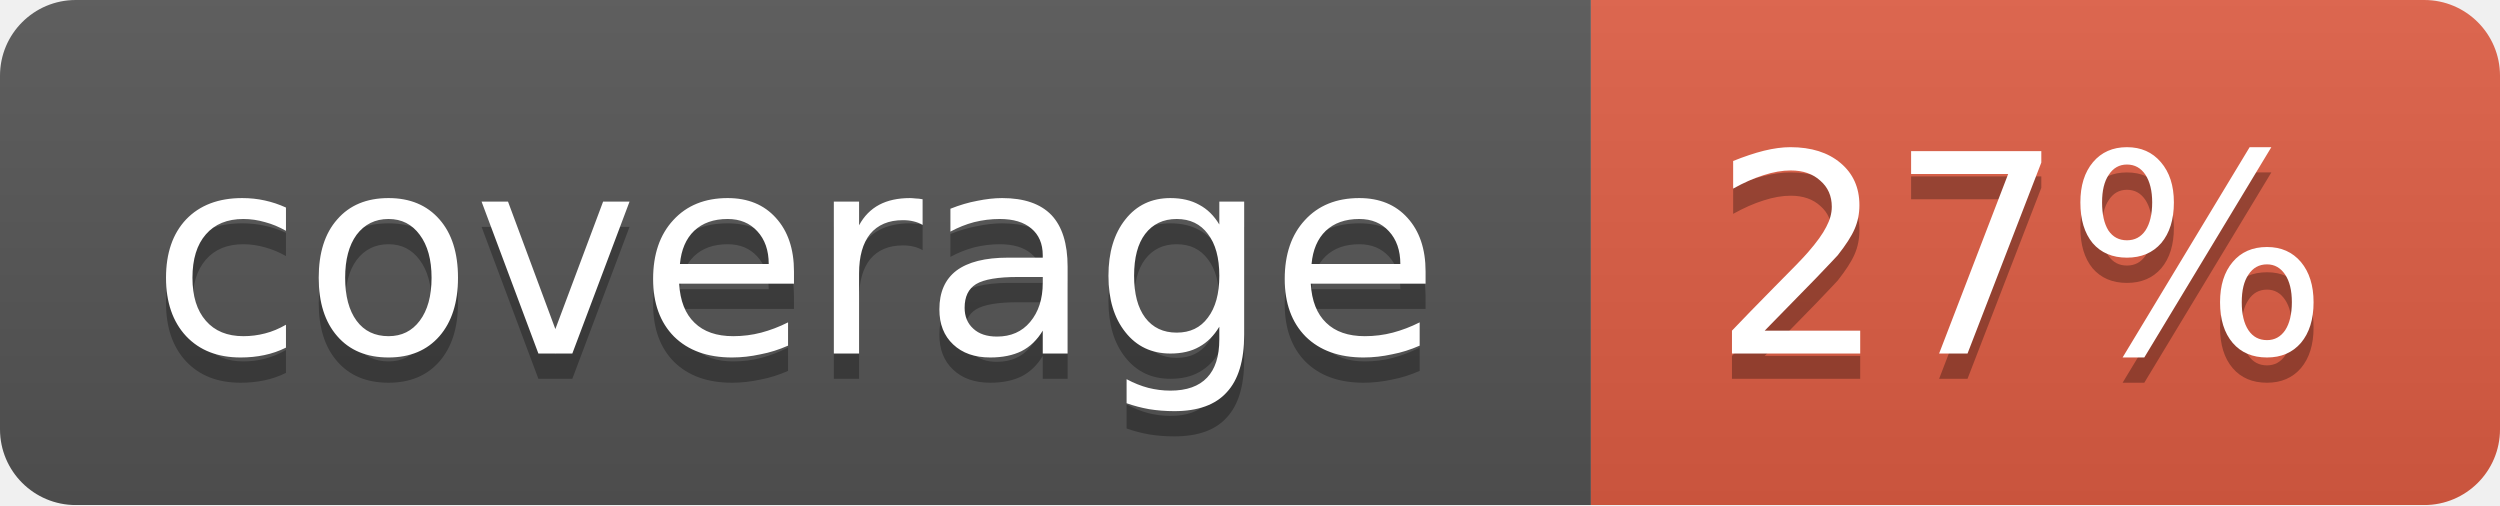
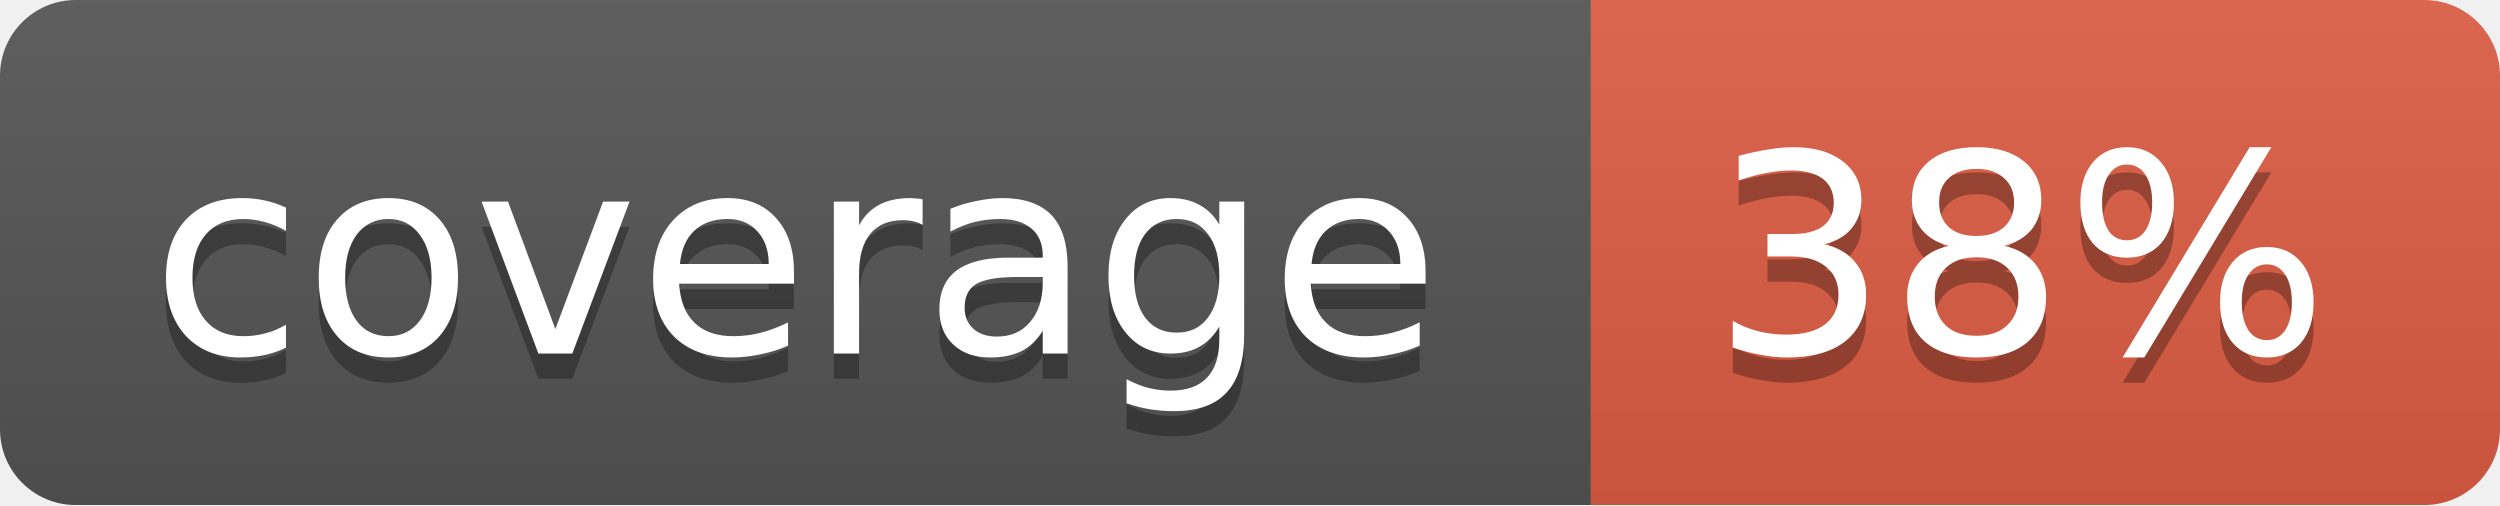
<svg xmlns="http://www.w3.org/2000/svg" width="99" height="20">
  <linearGradient id="b" x2="0" y2="100%">
    <stop offset="0" stop-color="#bbb" stop-opacity=".1" />
    <stop offset="1" stop-opacity=".1" />
  </linearGradient>
  <mask id="a">
    <rect width="99" height="20" rx="3" fill="#fff" />
  </mask>
  <g mask="url(#a)">
    <path fill="#555" d="M0 0h63v20H0z" />
    <path fill="#e05d44" d="M63 0h36v20H63z" />
    <path fill="url(#b)" d="M0 0h99v20H0z" />
  </g>
  <g fill="#fff" text-anchor="middle" font-family="DejaVu Sans,Verdana,Geneva,sans-serif" font-size="11">
    <text x="31.5" y="15" fill="#010101" fill-opacity=".3">coverage</text>
    <text x="31.5" y="14">coverage</text>
-     <text x="80" y="15" fill="#010101" fill-opacity=".3">27%</text>
-     <text x="80" y="14">27%</text>
+     <text x="80" y="15" fill="#010101" fill-opacity=".3">38%</text>
+     <text x="80" y="14">38%</text>
  </g>
</svg>
